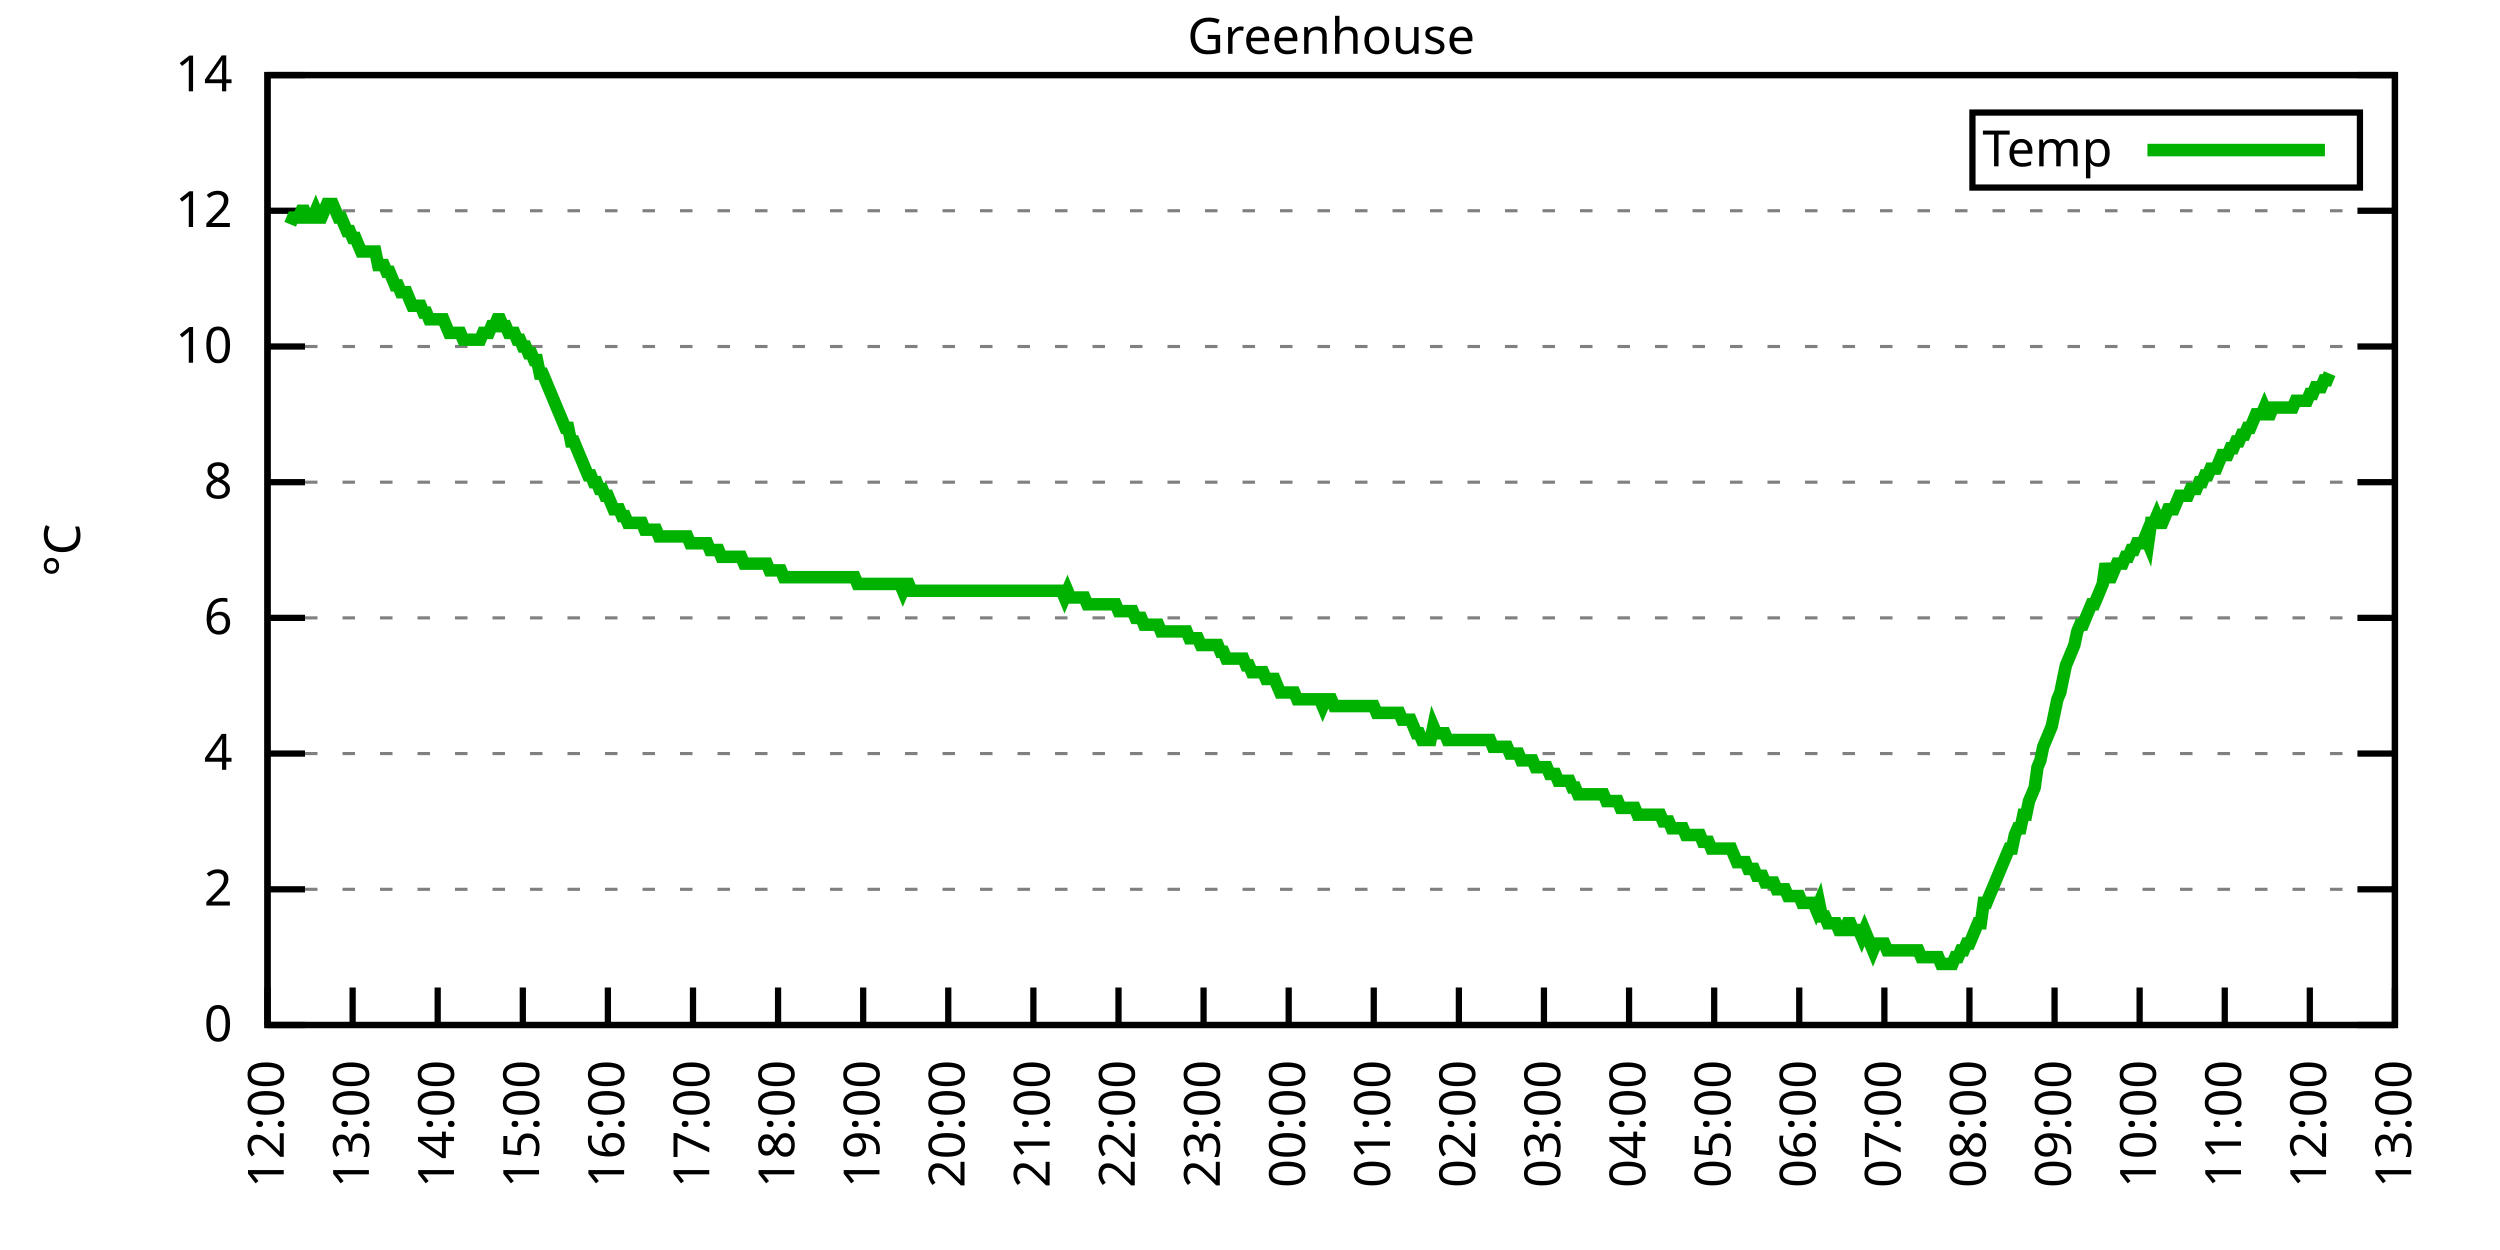
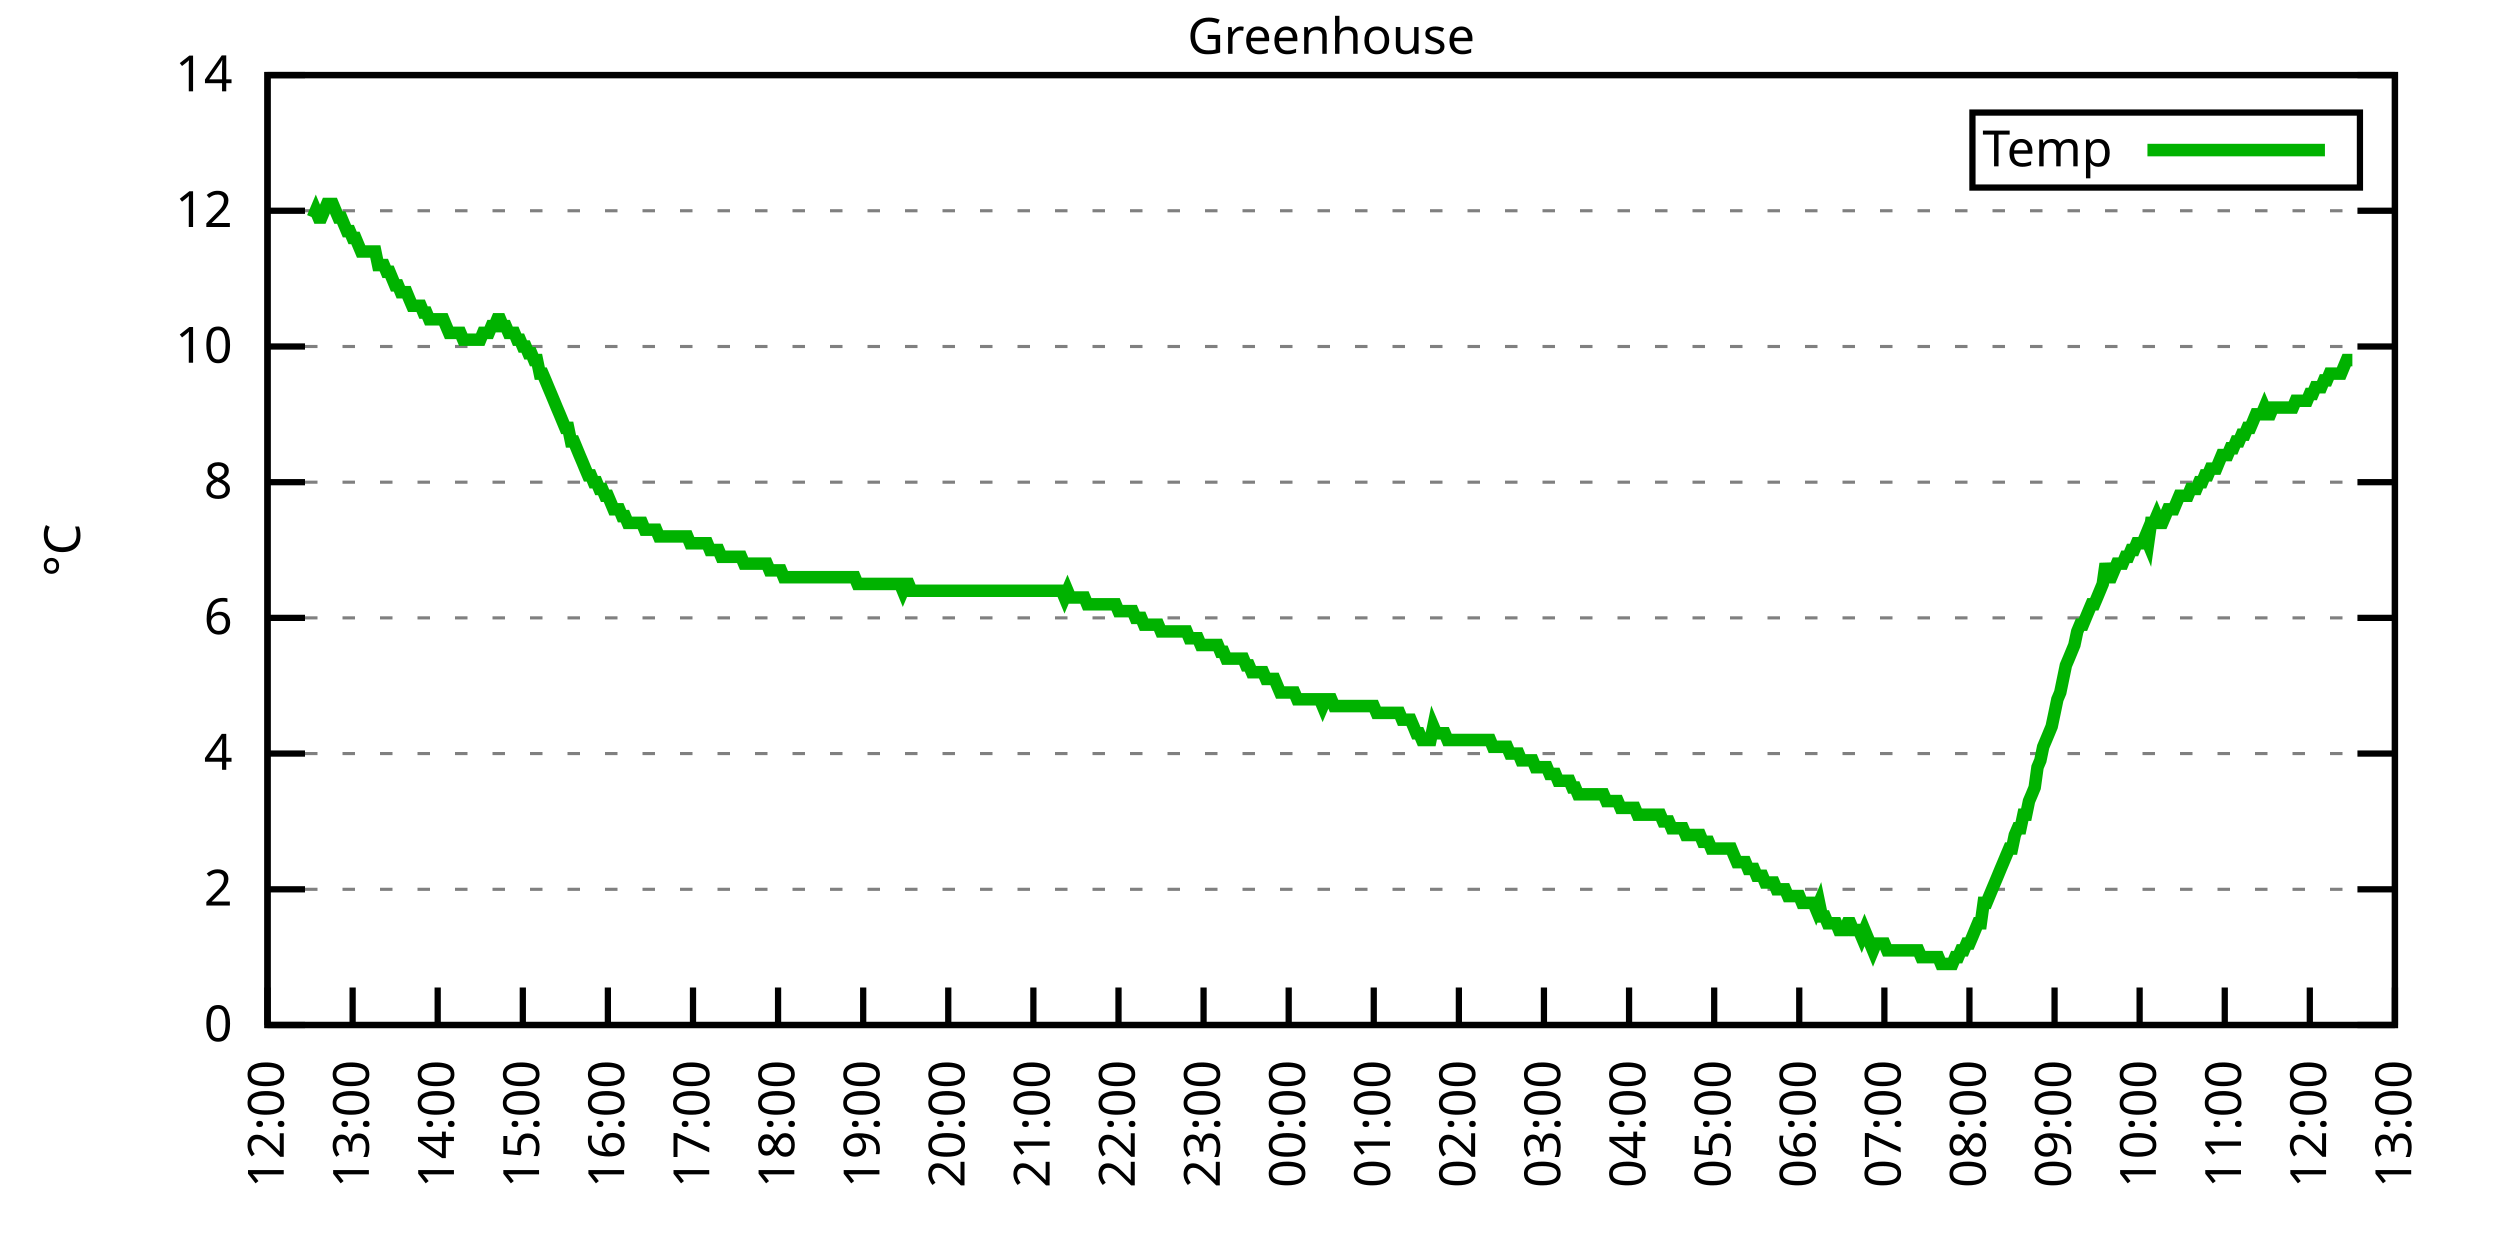
<svg xmlns="http://www.w3.org/2000/svg" xmlns:xlink="http://www.w3.org/1999/xlink" width="400" height="200" viewBox="0 0 400 200">
  <g id="gnuplot_canvas">
    <rect x="0" y="0" width="400" height="200" fill="none" />
    <defs>
      <circle id="gpDot" r="0.5" stroke-width="0.5" stroke="currentColor" />
      <path id="gpPt0" stroke-width="0.333" stroke="currentColor" d="M-1,0 h2 M0,-1 v2" />
      <path id="gpPt1" stroke-width="0.333" stroke="currentColor" d="M-1,-1 L1,1 M1,-1 L-1,1" />
      <path id="gpPt2" stroke-width="0.333" stroke="currentColor" d="M-1,0 L1,0 M0,-1 L0,1 M-1,-1 L1,1 M-1,1 L1,-1" />
      <rect id="gpPt3" stroke-width="0.333" stroke="currentColor" x="-1" y="-1" width="2" height="2" />
      <rect id="gpPt4" stroke-width="0.333" stroke="currentColor" fill="currentColor" x="-1" y="-1" width="2" height="2" />
      <circle id="gpPt5" stroke-width="0.333" stroke="currentColor" cx="0" cy="0" r="1" />
      <use xlink:href="#gpPt5" id="gpPt6" fill="currentColor" stroke="none" />
      <path id="gpPt7" stroke-width="0.333" stroke="currentColor" d="M0,-1.33 L-1.33,0.67 L1.33,0.67 z" />
      <use xlink:href="#gpPt7" id="gpPt8" fill="currentColor" stroke="none" />
      <use xlink:href="#gpPt7" id="gpPt9" stroke="currentColor" transform="rotate(180)" />
      <use xlink:href="#gpPt9" id="gpPt10" fill="currentColor" stroke="none" />
      <use xlink:href="#gpPt3" id="gpPt11" stroke="currentColor" transform="rotate(45)" />
      <use xlink:href="#gpPt11" id="gpPt12" fill="currentColor" stroke="none" />
      <path id="gpPt13" stroke-width="0.333" stroke="currentColor" d="M0,1.330 L1.265,0.411 L0.782,-1.067 L-0.782,-1.076 L-1.265,0.411 z" />
      <use xlink:href="#gpPt13" id="gpPt14" fill="currentColor" stroke="none" />
      <filter id="textbox" filterUnits="objectBoundingBox" x="0" y="0" height="1" width="1">
        <feFlood flood-color="white" flood-opacity="1" result="bgnd" />
        <feComposite in="SourceGraphic" in2="bgnd" operator="atop" />
      </filter>
      <filter id="greybox" filterUnits="objectBoundingBox" x="0" y="0" height="1" width="1">
        <feFlood flood-color="lightgrey" flood-opacity="1" result="grey" />
        <feComposite in="SourceGraphic" in2="grey" operator="atop" />
      </filter>
    </defs>
    <g fill="none" color="white" stroke="currentColor" stroke-width="1.00" stroke-linecap="butt" stroke-linejoin="miter">
</g>
    <g fill="none" color="black" stroke="currentColor" stroke-width="1.00" stroke-linecap="butt" stroke-linejoin="miter">
      <g stroke="none" shape-rendering="crispEdges">
        <polygon fill="rgb(255, 255, 255)" points="42.80,164.00 383.18,164.00 383.18,12.02 42.80,12.02 " />
      </g>
    </g>
    <g fill="none" color="black" stroke="currentColor" stroke-width="1.00" stroke-linecap="butt" stroke-linejoin="miter">
</g>
    <g fill="none" color="black" stroke="black" stroke-width="0.50" stroke-linecap="butt" stroke-linejoin="miter">
</g>
    <g fill="none" color="gray" stroke="currentColor" stroke-width="0.50" stroke-linecap="butt" stroke-linejoin="miter">
      <path stroke="gray" stroke-dasharray="2,4" class="gridline" d="M42.80,164.00 L383.19,164.00  " />
    </g>
    <g fill="none" color="gray" stroke="gray" stroke-width="1.00" stroke-linecap="butt" stroke-linejoin="miter">
</g>
    <g fill="none" color="black" stroke="currentColor" stroke-width="1.00" stroke-linecap="butt" stroke-linejoin="miter">
      <path stroke="black" d="M42.80,164.00 L48.80,164.00 M383.19,164.00 L377.19,164.00  " />
      <g transform="translate(37.20,166.60)" stroke="none" fill="black" font-family="Sans" font-size="8.00" text-anchor="end">
        <text>
          <tspan font-family="Sans"> 0</tspan>
        </text>
      </g>
    </g>
    <g fill="none" color="black" stroke="currentColor" stroke-width="1.00" stroke-linecap="butt" stroke-linejoin="miter">
</g>
    <g fill="none" color="black" stroke="black" stroke-width="0.50" stroke-linecap="butt" stroke-linejoin="miter">
</g>
    <g fill="none" color="gray" stroke="currentColor" stroke-width="0.50" stroke-linecap="butt" stroke-linejoin="miter">
      <path stroke="gray" stroke-dasharray="2,4" class="gridline" d="M42.80,142.29 L383.19,142.29  " />
    </g>
    <g fill="none" color="gray" stroke="gray" stroke-width="1.00" stroke-linecap="butt" stroke-linejoin="miter">
</g>
    <g fill="none" color="black" stroke="currentColor" stroke-width="1.00" stroke-linecap="butt" stroke-linejoin="miter">
      <path stroke="black" d="M42.80,142.29 L48.80,142.29 M383.19,142.29 L377.19,142.29  " />
      <g transform="translate(37.20,144.89)" stroke="none" fill="black" font-family="Sans" font-size="8.00" text-anchor="end">
        <text>
          <tspan font-family="Sans"> 2</tspan>
        </text>
      </g>
    </g>
    <g fill="none" color="black" stroke="currentColor" stroke-width="1.00" stroke-linecap="butt" stroke-linejoin="miter">
</g>
    <g fill="none" color="black" stroke="black" stroke-width="0.50" stroke-linecap="butt" stroke-linejoin="miter">
</g>
    <g fill="none" color="gray" stroke="currentColor" stroke-width="0.50" stroke-linecap="butt" stroke-linejoin="miter">
      <path stroke="gray" stroke-dasharray="2,4" class="gridline" d="M42.80,120.57 L383.19,120.57  " />
    </g>
    <g fill="none" color="gray" stroke="gray" stroke-width="1.00" stroke-linecap="butt" stroke-linejoin="miter">
</g>
    <g fill="none" color="black" stroke="currentColor" stroke-width="1.00" stroke-linecap="butt" stroke-linejoin="miter">
      <path stroke="black" d="M42.80,120.57 L48.80,120.57 M383.19,120.57 L377.19,120.57  " />
      <g transform="translate(37.20,123.17)" stroke="none" fill="black" font-family="Sans" font-size="8.00" text-anchor="end">
        <text>
          <tspan font-family="Sans"> 4</tspan>
        </text>
      </g>
    </g>
    <g fill="none" color="black" stroke="currentColor" stroke-width="1.00" stroke-linecap="butt" stroke-linejoin="miter">
</g>
    <g fill="none" color="black" stroke="black" stroke-width="0.50" stroke-linecap="butt" stroke-linejoin="miter">
</g>
    <g fill="none" color="gray" stroke="currentColor" stroke-width="0.50" stroke-linecap="butt" stroke-linejoin="miter">
      <path stroke="gray" stroke-dasharray="2,4" class="gridline" d="M42.80,98.86 L383.19,98.86  " />
    </g>
    <g fill="none" color="gray" stroke="gray" stroke-width="1.00" stroke-linecap="butt" stroke-linejoin="miter">
</g>
    <g fill="none" color="black" stroke="currentColor" stroke-width="1.00" stroke-linecap="butt" stroke-linejoin="miter">
      <path stroke="black" d="M42.80,98.86 L48.80,98.86 M383.19,98.86 L377.19,98.86  " />
      <g transform="translate(37.20,101.46)" stroke="none" fill="black" font-family="Sans" font-size="8.00" text-anchor="end">
        <text>
          <tspan font-family="Sans"> 6</tspan>
        </text>
      </g>
    </g>
    <g fill="none" color="black" stroke="currentColor" stroke-width="1.00" stroke-linecap="butt" stroke-linejoin="miter">
</g>
    <g fill="none" color="black" stroke="black" stroke-width="0.50" stroke-linecap="butt" stroke-linejoin="miter">
</g>
    <g fill="none" color="gray" stroke="currentColor" stroke-width="0.50" stroke-linecap="butt" stroke-linejoin="miter">
      <path stroke="gray" stroke-dasharray="2,4" class="gridline" d="M42.80,77.15 L383.19,77.15  " />
    </g>
    <g fill="none" color="gray" stroke="gray" stroke-width="1.00" stroke-linecap="butt" stroke-linejoin="miter">
</g>
    <g fill="none" color="black" stroke="currentColor" stroke-width="1.00" stroke-linecap="butt" stroke-linejoin="miter">
      <path stroke="black" d="M42.80,77.15 L48.80,77.15 M383.19,77.15 L377.19,77.15  " />
      <g transform="translate(37.20,79.75)" stroke="none" fill="black" font-family="Sans" font-size="8.00" text-anchor="end">
        <text>
          <tspan font-family="Sans"> 8</tspan>
        </text>
      </g>
    </g>
    <g fill="none" color="black" stroke="currentColor" stroke-width="1.00" stroke-linecap="butt" stroke-linejoin="miter">
</g>
    <g fill="none" color="black" stroke="black" stroke-width="0.50" stroke-linecap="butt" stroke-linejoin="miter">
</g>
    <g fill="none" color="gray" stroke="currentColor" stroke-width="0.50" stroke-linecap="butt" stroke-linejoin="miter">
      <path stroke="gray" stroke-dasharray="2,4" class="gridline" d="M42.80,55.44 L383.19,55.44  " />
    </g>
    <g fill="none" color="gray" stroke="gray" stroke-width="1.00" stroke-linecap="butt" stroke-linejoin="miter">
</g>
    <g fill="none" color="black" stroke="currentColor" stroke-width="1.00" stroke-linecap="butt" stroke-linejoin="miter">
      <path stroke="black" d="M42.80,55.44 L48.80,55.44 M383.19,55.44 L377.19,55.44  " />
      <g transform="translate(37.20,58.04)" stroke="none" fill="black" font-family="Sans" font-size="8.00" text-anchor="end">
        <text>
          <tspan font-family="Sans"> 10</tspan>
        </text>
      </g>
    </g>
    <g fill="none" color="black" stroke="currentColor" stroke-width="1.00" stroke-linecap="butt" stroke-linejoin="miter">
</g>
    <g fill="none" color="black" stroke="black" stroke-width="0.50" stroke-linecap="butt" stroke-linejoin="miter">
</g>
    <g fill="none" color="gray" stroke="currentColor" stroke-width="0.50" stroke-linecap="butt" stroke-linejoin="miter">
      <path stroke="gray" stroke-dasharray="2,4" class="gridline" d="M42.80,33.72 L383.19,33.72  " />
    </g>
    <g fill="none" color="gray" stroke="gray" stroke-width="1.00" stroke-linecap="butt" stroke-linejoin="miter">
</g>
    <g fill="none" color="black" stroke="currentColor" stroke-width="1.00" stroke-linecap="butt" stroke-linejoin="miter">
      <path stroke="black" d="M42.80,33.72 L48.80,33.72 M383.19,33.72 L377.19,33.72  " />
      <g transform="translate(37.20,36.32)" stroke="none" fill="black" font-family="Sans" font-size="8.00" text-anchor="end">
        <text>
          <tspan font-family="Sans"> 12</tspan>
        </text>
      </g>
    </g>
    <g fill="none" color="black" stroke="currentColor" stroke-width="1.00" stroke-linecap="butt" stroke-linejoin="miter">
</g>
    <g fill="none" color="black" stroke="black" stroke-width="0.50" stroke-linecap="butt" stroke-linejoin="miter">
</g>
    <g fill="none" color="gray" stroke="currentColor" stroke-width="0.50" stroke-linecap="butt" stroke-linejoin="miter">
      <path stroke="gray" stroke-dasharray="2,4" class="gridline" d="M42.80,12.01 L383.19,12.01  " />
    </g>
    <g fill="none" color="gray" stroke="gray" stroke-width="1.00" stroke-linecap="butt" stroke-linejoin="miter">
</g>
    <g fill="none" color="black" stroke="currentColor" stroke-width="1.00" stroke-linecap="butt" stroke-linejoin="miter">
      <path stroke="black" d="M42.80,12.01 L48.80,12.01 M383.19,12.01 L377.19,12.01  " />
      <g transform="translate(37.20,14.61)" stroke="none" fill="black" font-family="Sans" font-size="8.00" text-anchor="end">
        <text>
          <tspan font-family="Sans"> 14</tspan>
        </text>
      </g>
    </g>
    <g fill="none" color="black" stroke="currentColor" stroke-width="1.00" stroke-linecap="butt" stroke-linejoin="miter">
      <path stroke="black" d="M42.80,164.00 L42.80,158.00  " />
      <g transform="translate(45.40,169.60) rotate(270.00)" stroke="none" fill="black" font-family="Sans" font-size="8.00" text-anchor="end">
        <text>
          <tspan font-family="Sans">12:00</tspan>
        </text>
      </g>
    </g>
    <g fill="none" color="black" stroke="currentColor" stroke-width="1.00" stroke-linecap="butt" stroke-linejoin="miter">
      <path stroke="black" d="M56.42,164.00 L56.42,158.00  " />
      <g transform="translate(59.02,169.60) rotate(270.00)" stroke="none" fill="black" font-family="Sans" font-size="8.00" text-anchor="end">
        <text>
          <tspan font-family="Sans">13:00</tspan>
        </text>
      </g>
    </g>
    <g fill="none" color="black" stroke="currentColor" stroke-width="1.00" stroke-linecap="butt" stroke-linejoin="miter">
      <path stroke="black" d="M70.03,164.00 L70.03,158.00  " />
      <g transform="translate(72.63,169.60) rotate(270.00)" stroke="none" fill="black" font-family="Sans" font-size="8.00" text-anchor="end">
        <text>
          <tspan font-family="Sans">14:00</tspan>
        </text>
      </g>
    </g>
    <g fill="none" color="black" stroke="currentColor" stroke-width="1.00" stroke-linecap="butt" stroke-linejoin="miter">
      <path stroke="black" d="M83.65,164.00 L83.65,158.00  " />
      <g transform="translate(86.25,169.60) rotate(270.00)" stroke="none" fill="black" font-family="Sans" font-size="8.00" text-anchor="end">
        <text>
          <tspan font-family="Sans">15:00</tspan>
        </text>
      </g>
    </g>
    <g fill="none" color="black" stroke="currentColor" stroke-width="1.00" stroke-linecap="butt" stroke-linejoin="miter">
      <path stroke="black" d="M97.26,164.00 L97.26,158.00  " />
      <g transform="translate(99.86,169.60) rotate(270.00)" stroke="none" fill="black" font-family="Sans" font-size="8.00" text-anchor="end">
        <text>
          <tspan font-family="Sans">16:00</tspan>
        </text>
      </g>
    </g>
    <g fill="none" color="black" stroke="currentColor" stroke-width="1.00" stroke-linecap="butt" stroke-linejoin="miter">
      <path stroke="black" d="M110.88,164.00 L110.88,158.00  " />
      <g transform="translate(113.48,169.60) rotate(270.00)" stroke="none" fill="black" font-family="Sans" font-size="8.00" text-anchor="end">
        <text>
          <tspan font-family="Sans">17:00</tspan>
        </text>
      </g>
    </g>
    <g fill="none" color="black" stroke="currentColor" stroke-width="1.00" stroke-linecap="butt" stroke-linejoin="miter">
      <path stroke="black" d="M124.49,164.00 L124.49,158.00  " />
      <g transform="translate(127.09,169.60) rotate(270.00)" stroke="none" fill="black" font-family="Sans" font-size="8.00" text-anchor="end">
        <text>
          <tspan font-family="Sans">18:00</tspan>
        </text>
      </g>
    </g>
    <g fill="none" color="black" stroke="currentColor" stroke-width="1.00" stroke-linecap="butt" stroke-linejoin="miter">
      <path stroke="black" d="M138.11,164.00 L138.11,158.00  " />
      <g transform="translate(140.71,169.60) rotate(270.00)" stroke="none" fill="black" font-family="Sans" font-size="8.00" text-anchor="end">
        <text>
          <tspan font-family="Sans">19:00</tspan>
        </text>
      </g>
    </g>
    <g fill="none" color="black" stroke="currentColor" stroke-width="1.00" stroke-linecap="butt" stroke-linejoin="miter">
      <path stroke="black" d="M151.72,164.00 L151.72,158.00  " />
      <g transform="translate(154.32,169.60) rotate(270.00)" stroke="none" fill="black" font-family="Sans" font-size="8.00" text-anchor="end">
        <text>
          <tspan font-family="Sans">20:00</tspan>
        </text>
      </g>
    </g>
    <g fill="none" color="black" stroke="currentColor" stroke-width="1.00" stroke-linecap="butt" stroke-linejoin="miter">
      <path stroke="black" d="M165.34,164.00 L165.34,158.00  " />
      <g transform="translate(167.94,169.60) rotate(270.00)" stroke="none" fill="black" font-family="Sans" font-size="8.00" text-anchor="end">
        <text>
          <tspan font-family="Sans">21:00</tspan>
        </text>
      </g>
    </g>
    <g fill="none" color="black" stroke="currentColor" stroke-width="1.00" stroke-linecap="butt" stroke-linejoin="miter">
      <path stroke="black" d="M178.96,164.00 L178.96,158.00  " />
      <g transform="translate(181.56,169.60) rotate(270.00)" stroke="none" fill="black" font-family="Sans" font-size="8.00" text-anchor="end">
        <text>
          <tspan font-family="Sans">22:00</tspan>
        </text>
      </g>
    </g>
    <g fill="none" color="black" stroke="currentColor" stroke-width="1.00" stroke-linecap="butt" stroke-linejoin="miter">
      <path stroke="black" d="M192.57,164.00 L192.57,158.00  " />
      <g transform="translate(195.17,169.60) rotate(270.00)" stroke="none" fill="black" font-family="Sans" font-size="8.00" text-anchor="end">
        <text>
          <tspan font-family="Sans">23:00</tspan>
        </text>
      </g>
    </g>
    <g fill="none" color="black" stroke="currentColor" stroke-width="1.00" stroke-linecap="butt" stroke-linejoin="miter">
      <path stroke="black" d="M206.19,164.00 L206.19,158.00  " />
      <g transform="translate(208.79,169.60) rotate(270.00)" stroke="none" fill="black" font-family="Sans" font-size="8.00" text-anchor="end">
        <text>
          <tspan font-family="Sans">00:00</tspan>
        </text>
      </g>
    </g>
    <g fill="none" color="black" stroke="currentColor" stroke-width="1.00" stroke-linecap="butt" stroke-linejoin="miter">
      <path stroke="black" d="M219.80,164.00 L219.80,158.00  " />
      <g transform="translate(222.40,169.60) rotate(270.00)" stroke="none" fill="black" font-family="Sans" font-size="8.00" text-anchor="end">
        <text>
          <tspan font-family="Sans">01:00</tspan>
        </text>
      </g>
    </g>
    <g fill="none" color="black" stroke="currentColor" stroke-width="1.00" stroke-linecap="butt" stroke-linejoin="miter">
      <path stroke="black" d="M233.42,164.00 L233.42,158.00  " />
      <g transform="translate(236.02,169.60) rotate(270.00)" stroke="none" fill="black" font-family="Sans" font-size="8.00" text-anchor="end">
        <text>
          <tspan font-family="Sans">02:00</tspan>
        </text>
      </g>
    </g>
    <g fill="none" color="black" stroke="currentColor" stroke-width="1.00" stroke-linecap="butt" stroke-linejoin="miter">
      <path stroke="black" d="M247.03,164.00 L247.03,158.00  " />
      <g transform="translate(249.63,169.60) rotate(270.00)" stroke="none" fill="black" font-family="Sans" font-size="8.00" text-anchor="end">
        <text>
          <tspan font-family="Sans">03:00</tspan>
        </text>
      </g>
    </g>
    <g fill="none" color="black" stroke="currentColor" stroke-width="1.00" stroke-linecap="butt" stroke-linejoin="miter">
      <path stroke="black" d="M260.65,164.00 L260.65,158.00  " />
      <g transform="translate(263.25,169.60) rotate(270.00)" stroke="none" fill="black" font-family="Sans" font-size="8.00" text-anchor="end">
        <text>
          <tspan font-family="Sans">04:00</tspan>
        </text>
      </g>
    </g>
    <g fill="none" color="black" stroke="currentColor" stroke-width="1.00" stroke-linecap="butt" stroke-linejoin="miter">
      <path stroke="black" d="M274.27,164.00 L274.27,158.00  " />
      <g transform="translate(276.87,169.60) rotate(270.00)" stroke="none" fill="black" font-family="Sans" font-size="8.00" text-anchor="end">
        <text>
          <tspan font-family="Sans">05:00</tspan>
        </text>
      </g>
    </g>
    <g fill="none" color="black" stroke="currentColor" stroke-width="1.00" stroke-linecap="butt" stroke-linejoin="miter">
      <path stroke="black" d="M287.88,164.00 L287.88,158.00  " />
      <g transform="translate(290.48,169.60) rotate(270.00)" stroke="none" fill="black" font-family="Sans" font-size="8.00" text-anchor="end">
        <text>
          <tspan font-family="Sans">06:00</tspan>
        </text>
      </g>
    </g>
    <g fill="none" color="black" stroke="currentColor" stroke-width="1.00" stroke-linecap="butt" stroke-linejoin="miter">
      <path stroke="black" d="M301.50,164.00 L301.50,158.00  " />
      <g transform="translate(304.10,169.60) rotate(270.00)" stroke="none" fill="black" font-family="Sans" font-size="8.00" text-anchor="end">
        <text>
          <tspan font-family="Sans">07:00</tspan>
        </text>
      </g>
    </g>
    <g fill="none" color="black" stroke="currentColor" stroke-width="1.00" stroke-linecap="butt" stroke-linejoin="miter">
      <path stroke="black" d="M315.11,164.00 L315.11,158.00  " />
      <g transform="translate(317.71,169.60) rotate(270.00)" stroke="none" fill="black" font-family="Sans" font-size="8.00" text-anchor="end">
        <text>
          <tspan font-family="Sans">08:00</tspan>
        </text>
      </g>
    </g>
    <g fill="none" color="black" stroke="currentColor" stroke-width="1.00" stroke-linecap="butt" stroke-linejoin="miter">
      <path stroke="black" d="M328.73,164.00 L328.73,158.00  " />
      <g transform="translate(331.33,169.60) rotate(270.00)" stroke="none" fill="black" font-family="Sans" font-size="8.00" text-anchor="end">
        <text>
          <tspan font-family="Sans">09:00</tspan>
        </text>
      </g>
    </g>
    <g fill="none" color="black" stroke="currentColor" stroke-width="1.00" stroke-linecap="butt" stroke-linejoin="miter">
      <path stroke="black" d="M342.34,164.00 L342.34,158.00  " />
      <g transform="translate(344.94,169.60) rotate(270.00)" stroke="none" fill="black" font-family="Sans" font-size="8.00" text-anchor="end">
        <text>
          <tspan font-family="Sans">10:00</tspan>
        </text>
      </g>
    </g>
    <g fill="none" color="black" stroke="currentColor" stroke-width="1.00" stroke-linecap="butt" stroke-linejoin="miter">
      <path stroke="black" d="M355.96,164.00 L355.96,158.00  " />
      <g transform="translate(358.56,169.60) rotate(270.00)" stroke="none" fill="black" font-family="Sans" font-size="8.00" text-anchor="end">
        <text>
          <tspan font-family="Sans">11:00</tspan>
        </text>
      </g>
    </g>
    <g fill="none" color="black" stroke="currentColor" stroke-width="1.00" stroke-linecap="butt" stroke-linejoin="miter">
      <path stroke="black" d="M369.57,164.00 L369.57,158.00  " />
      <g transform="translate(372.17,169.60) rotate(270.00)" stroke="none" fill="black" font-family="Sans" font-size="8.00" text-anchor="end">
        <text>
          <tspan font-family="Sans">12:00</tspan>
        </text>
      </g>
    </g>
    <g fill="none" color="black" stroke="currentColor" stroke-width="1.00" stroke-linecap="butt" stroke-linejoin="miter">
      <path stroke="black" d="M383.19,164.00 L383.19,158.00  " />
      <g transform="translate(385.79,169.60) rotate(270.00)" stroke="none" fill="black" font-family="Sans" font-size="8.00" text-anchor="end">
        <text>
          <tspan font-family="Sans">13:00</tspan>
        </text>
      </g>
    </g>
    <g fill="none" color="black" stroke="currentColor" stroke-width="1.00" stroke-linecap="butt" stroke-linejoin="miter">
</g>
    <g fill="none" color="black" stroke="currentColor" stroke-width="1.00" stroke-linecap="butt" stroke-linejoin="miter">
      <path stroke="black" d="M42.80,12.01 L42.80,164.00 L383.19,164.00 L383.19,12.01 L42.80,12.01 Z  " />
    </g>
    <g fill="none" color="black" stroke="currentColor" stroke-width="1.00" stroke-linecap="butt" stroke-linejoin="miter">
</g>
    <g fill="none" color="black" stroke="currentColor" stroke-width="1.00" stroke-linecap="butt" stroke-linejoin="miter">
      <path stroke="black" d="M315.59,30.01 L315.59,18.01 L377.59,18.01 L377.59,30.01 L315.59,30.01 Z  " />
    </g>
    <g id="Greenhouse_plot_1">
      <g fill="none" color="white" stroke="black" stroke-width="2.00" stroke-linecap="butt" stroke-linejoin="miter">
</g>
      <g fill="none" color="black" stroke="currentColor" stroke-width="2.00" stroke-linecap="butt" stroke-linejoin="miter">
        <g transform="translate(337.99,26.61)" stroke="none" fill="black" font-family="Sans" font-size="8.00" text-anchor="end">
          <text>
            <tspan font-family="Sans">Temp</tspan>
          </text>
        </g>
      </g>
      <g fill="none" color="black" stroke="currentColor" stroke-width="2.00" stroke-linecap="butt" stroke-linejoin="miter">
-         <path stroke="rgb(  0, 178,   0)" d="M343.59,24.01 L371.99,24.01 M46.43,35.89 L46.88,34.81 L47.34,34.81 L47.79,34.81 L48.25,33.72 L48.70,33.72   L49.15,34.81 L49.61,34.81 L50.06,34.81 L50.52,33.72 L50.97,34.81 L51.42,34.81 L51.88,33.72 L52.33,32.64   L52.78,32.64 L53.24,32.64 L53.69,33.72 L54.15,34.81 L54.60,34.81 L55.05,35.89 L55.51,36.98 L55.96,36.98   L56.42,38.07 L56.87,38.07 L57.32,39.15 L57.78,40.24 L58.23,40.24 L58.68,40.24 L59.14,40.24 L59.59,40.24   L60.05,40.24 L60.50,42.41 L60.95,42.41 L61.41,42.41 L61.86,43.49 L62.32,43.49 L62.77,44.58 L63.22,45.66   L63.68,45.66 L64.13,46.75 L64.58,46.75 L65.04,46.75 L65.49,47.84 L65.95,48.92 L66.40,48.92 L66.85,48.92   L67.31,48.92 L67.76,50.01 L68.22,50.01 L68.67,51.09 L69.12,51.09 L69.58,51.09 L70.03,51.09 L70.49,51.09   L70.94,51.09 L71.39,52.18 L71.85,53.26 L72.30,53.26 L72.75,53.26 L73.21,53.26 L73.66,53.26 L74.12,54.35   L74.57,54.35 L75.02,54.35 L75.48,54.35 L75.93,54.35 L76.39,54.35 L76.84,54.35 L77.29,53.26 L77.75,53.26   L78.20,53.26 L78.65,52.18 L79.11,52.18 L79.56,51.09 L80.02,51.09 L80.47,52.18 L80.92,52.18 L81.38,53.26   L81.83,53.26 L82.29,53.26 L82.74,54.35 L83.19,54.35 L83.65,55.44 L84.10,55.44 L84.55,56.52 L85.01,56.52   L85.46,57.61 L85.92,57.61 L86.37,59.78 L86.82,59.78 L87.28,60.86 L87.73,61.95 L88.19,63.04 L88.64,64.12   L89.09,65.21 L89.55,66.29 L90.00,67.38 L90.45,68.46 L90.91,68.46 L91.36,70.63 L91.82,70.63 L92.27,71.72   L92.72,72.81 L93.18,73.89 L93.63,74.98 L94.09,76.06 L94.54,76.06 L94.99,77.15 L95.45,77.15 L95.90,78.23   L96.35,78.23 L96.81,79.32 L97.26,79.32 L97.72,80.41 L98.17,81.49 L98.62,81.49 L99.08,81.49 L99.53,82.58   L99.99,82.58 L100.44,83.66 L100.89,83.66 L101.35,83.66 L101.80,83.66 L102.25,83.66 L102.71,83.66 L103.16,84.75   L103.62,84.75 L104.07,84.75 L104.52,84.75 L104.98,84.75 L105.43,85.83 L105.89,85.83 L106.34,85.83 L106.79,85.83   L107.25,85.83 L107.70,85.83 L108.15,85.83 L108.61,85.83 L109.06,85.83 L109.52,85.83 L109.97,85.83 L110.42,86.92   L110.88,86.92 L111.33,86.92 L111.79,86.92 L112.24,86.92 L112.69,86.92 L113.15,86.92 L113.60,88.00 L114.05,88.00   L114.51,88.00 L114.96,88.00 L115.42,89.09 L115.87,89.09 L116.32,89.09 L116.78,89.09 L117.23,89.09 L117.69,89.09   L118.14,89.09 L118.59,89.09 L119.05,90.18 L119.50,90.18 L119.96,90.18 L120.41,90.18 L120.86,90.18 L121.32,90.18   L121.77,90.18 L122.22,90.18 L122.68,90.18 L123.13,91.26 L123.59,91.26 L124.04,91.26 L124.49,91.26 L124.95,91.26   L125.40,92.35 L125.86,92.35 L126.31,92.35 L126.76,92.35 L127.22,92.35 L127.67,92.35 L128.12,92.35 L128.58,92.35   L129.03,92.35 L129.49,92.35 L129.94,92.35 L130.39,92.35 L130.85,92.35 L131.30,92.35 L131.76,92.35 L132.21,92.35   L132.66,92.35 L133.12,92.35 L133.57,92.35 L134.02,92.35 L134.48,92.35 L134.93,92.35 L135.39,92.35 L135.84,92.35   L136.29,92.35 L136.75,92.35 L137.20,93.43 L137.66,93.43 L138.11,93.43 L138.56,93.43 L139.02,93.43 L139.47,93.43   L139.92,93.43 L140.38,93.43 L140.83,93.43 L141.29,93.43 L141.74,93.43 L142.19,93.43 L142.65,93.43 L143.10,93.43   L143.56,93.43 L144.01,93.43 L144.46,94.52 L144.92,93.43 L145.37,93.43 L145.82,94.52 L146.28,94.52 L146.73,94.52   L147.19,94.52 L147.64,94.52 L148.09,94.52 L148.55,94.52 L149.00,94.52 L149.46,94.52 L149.91,94.52 L150.36,94.52   L150.82,94.52 L151.27,94.52 L151.72,94.52 L152.18,94.52 L152.63,94.52 L153.09,94.52 L153.54,94.52 L153.99,94.52   L154.45,94.52 L154.90,94.52 L155.36,94.52 L155.81,94.52 L156.26,94.52 L156.72,94.52 L157.17,94.52 L157.62,94.52   L158.08,94.52 L158.53,94.52 L158.99,94.52 L159.44,94.52 L159.89,94.52 L160.35,94.52 L160.80,94.52 L161.26,94.52   L161.71,94.52 L162.16,94.52 L162.62,94.52 L163.07,94.52 L163.52,94.52 L163.98,94.52 L164.43,94.52 L164.89,94.52   L165.34,94.52 L165.79,94.52 L166.25,94.52 L166.70,94.52 L167.16,94.52 L167.61,94.52 L168.06,94.52 L168.52,94.52   L168.97,94.52 L169.43,94.52 L169.88,94.52 L170.33,95.60 L170.79,94.52 L171.24,95.60 L171.69,95.60 L172.15,95.60   L172.60,95.60 L173.06,95.60 L173.51,95.60 L173.96,96.69 L174.42,96.69 L174.87,96.69 L175.33,96.69 L175.78,96.69   L176.23,96.69 L176.69,96.69 L177.14,96.69 L177.59,96.69 L178.05,96.69 L178.50,96.69 L178.96,97.78 L179.41,97.78   L179.86,97.78 L180.32,97.78 L180.77,97.78 L181.23,97.78 L181.68,98.86 L182.13,98.86 L182.59,98.86 L183.04,99.95   L183.49,99.95 L183.95,99.95 L184.40,99.95 L184.86,99.95 L185.31,99.95 L185.76,101.03 L186.22,101.03 L186.67,101.03   L187.13,101.03 L187.58,101.03 L188.03,101.03 L188.49,101.03 L188.94,101.03 L189.39,101.03 L189.85,101.03 L190.30,102.12   L190.76,102.12 L191.21,102.12 L191.66,102.12 L192.12,103.20 L192.57,103.20 L193.03,103.20 L193.48,103.20 L193.93,103.20   L194.39,103.20 L194.84,103.20 L195.29,104.29 L195.75,104.29 L196.20,105.38 L196.66,105.38 L197.11,105.38 L197.56,105.38   L198.02,105.38 L198.47,105.38 L198.93,105.38 L199.38,106.46 L199.83,106.46 L200.29,107.55 L200.74,107.55 L201.19,107.55   L201.65,107.55 L202.10,107.55 L202.56,108.63 L203.01,108.63 L203.46,108.63 L203.92,108.63 L204.37,109.72 L204.83,110.80   L205.28,110.80 L205.73,110.80 L206.19,110.80 L206.64,110.80 L207.09,110.80 L207.55,111.89 L208.00,111.89 L208.46,111.89   L208.91,111.89 L209.36,111.89 L209.82,111.89 L210.27,111.89 L210.73,111.89 L211.18,111.89 L211.63,112.97 L212.09,111.89   L212.54,111.89 L213.00,111.89 L213.45,112.97 L213.90,112.97 L214.36,112.97 L214.81,112.97 L215.26,112.97 L215.72,112.97   L216.17,112.97 L216.63,112.97 L217.08,112.97 L217.53,112.97 L217.99,112.97 L218.44,112.97 L218.90,112.97 L219.35,112.97   L219.80,112.97 L220.26,114.06 L220.71,114.06 L221.16,114.06 L221.62,114.06 L222.07,114.06 L222.53,114.06 L222.98,114.06   L223.43,114.06 L223.89,114.06 L224.34,115.15 L224.80,115.15 L225.25,115.15 L225.70,115.15 L226.16,116.23 L226.61,117.32   L227.06,117.32 L227.52,118.40 L227.97,118.40 L228.43,118.40 L228.88,118.40 L229.33,116.23 L229.79,117.32 L230.24,117.32   L230.70,117.32 L231.15,117.32 L231.60,118.40 L232.06,118.40 L232.51,118.40 L232.96,118.40 L233.42,118.40 L233.87,118.40   L234.33,118.40 L234.78,118.40 L235.23,118.40 L235.69,118.40 L236.14,118.40 L236.60,118.40 L237.05,118.40 L237.50,118.40   L237.96,118.40 L238.41,118.40 L238.86,119.49 L239.32,119.49 L239.77,119.49 L240.23,119.49 L240.68,119.49 L241.13,119.49   L241.59,120.57 L242.04,120.57 L242.50,120.57 L242.95,120.57 L243.40,121.66 L243.86,121.66 L244.31,121.66 L244.76,121.66   L245.22,121.66 L245.67,122.75 L246.13,122.75 L246.58,122.75 L247.03,122.75 L247.49,122.75 L247.94,123.83 L248.40,123.83   L248.85,123.83 L249.30,124.92 L249.76,124.92 L250.21,124.92 L250.66,124.92 L251.12,124.92 L251.57,126.00 L252.03,126.00   L252.48,127.09 L252.93,127.09 L253.39,127.09 L253.84,127.09 L254.30,127.09 L254.75,127.09 L255.20,127.09 L255.66,127.09   L256.11,127.09 L256.56,127.09 L257.02,128.17 L257.47,128.17 L257.93,128.17 L258.38,128.17 L258.83,128.17 L259.29,129.26   L259.74,129.26 L260.20,129.26 L260.65,129.26 L261.10,129.26 L261.56,129.26 L262.01,130.35 L262.47,130.35 L262.92,130.35   L263.37,130.35 L263.83,130.35 L264.28,130.35 L264.73,130.35 L265.19,130.35 L265.64,130.35 L266.10,131.43 L266.55,131.43   L267.00,131.43 L267.46,132.52 L267.91,132.52 L268.37,132.52 L268.82,132.52 L269.27,132.52 L269.73,133.60 L270.18,133.60   L270.63,133.60 L271.09,133.60 L271.54,133.60 L272.00,133.60 L272.45,134.69 L272.90,134.69 L273.36,134.69 L273.81,135.77   L274.27,135.77 L274.72,135.77 L275.17,135.77 L275.63,135.77 L276.08,135.77 L276.53,135.77 L276.99,135.77 L277.44,136.86   L277.90,137.94 L278.35,137.94 L278.80,137.94 L279.26,137.94 L279.71,139.03 L280.17,139.03 L280.62,139.03 L281.07,140.12   L281.53,140.12 L281.98,140.12 L282.43,141.20 L282.89,141.20 L283.34,141.20 L283.80,141.20 L284.25,142.29 L284.70,142.29   L285.16,142.29 L285.61,142.29 L286.07,143.37 L286.52,143.37 L286.97,143.37 L287.43,143.37 L287.88,143.37 L288.33,144.46   L288.79,144.46 L289.24,144.46 L289.70,144.46 L290.15,144.46 L290.60,145.54 L291.06,144.46 L291.51,146.63 L291.97,146.63   L292.42,147.72 L292.87,147.72 L293.33,147.72 L293.78,147.72 L294.23,148.80 L294.69,148.80 L295.14,148.80 L295.60,147.72   L296.05,147.72 L296.50,148.80 L296.96,148.80 L297.41,148.80 L297.87,149.89 L298.32,148.80 L298.77,149.89 L299.23,150.97   L299.68,152.06 L300.13,150.97 L300.59,150.97 L301.04,150.97 L301.50,150.97 L301.95,152.06 L302.40,152.06 L302.86,152.06   L303.31,152.06 L303.77,152.06 L304.22,152.06 L304.67,152.06 L305.13,152.06 L305.58,152.06 L306.03,152.06 L306.49,152.06   L306.94,152.06 L307.40,153.14 L307.85,153.14 L308.30,153.14 L308.76,153.14 L309.21,153.14 L309.67,153.14 L310.12,153.14   L310.57,154.23 L311.03,154.23 L311.48,154.23 L311.94,154.23 L312.39,154.23 L312.84,153.14 L313.30,153.14 L313.75,152.06   L314.20,152.06 L314.66,150.97 L315.11,150.97 L315.57,149.89 L316.02,148.80 L316.47,147.72 L316.93,147.72 L317.38,144.46   L317.84,144.46 L318.29,143.37 L318.74,142.29 L319.20,141.20 L319.65,140.12 L320.10,139.03 L320.56,137.94 L321.01,136.86   L321.47,135.77 L321.92,135.77 L322.37,133.60 L322.83,132.52 L323.28,132.52 L323.74,130.35 L324.19,130.35 L324.64,128.17   L325.10,127.09 L325.55,126.00 L326.00,122.75 L326.46,121.66 L326.91,119.49 L327.37,118.40 L327.82,117.32 L328.27,116.23   L328.73,114.06 L329.18,111.89 L329.64,110.80 L330.09,108.63 L330.54,106.46 L331.00,105.38 L331.45,104.29 L331.90,103.20   L332.36,101.03 L332.81,99.95 L333.27,99.95 L333.72,98.86 L334.17,97.78 L334.63,96.69 L335.08,96.69 L335.54,95.60   L335.99,94.52 L336.44,93.43 L336.90,90.18 L337.35,92.35 L337.80,92.35 L338.26,91.26 L338.71,90.18 L339.17,90.18   L339.62,90.18 L340.07,89.09 L340.53,89.09 L340.98,88.00 L341.44,88.00 L341.89,86.92 L342.34,86.92 L342.80,86.92   L343.25,85.83 L343.70,86.92 L344.16,83.66 L344.61,83.66 L345.07,82.58 L345.52,83.66 L345.97,83.66 L346.43,82.58   L346.88,81.49 L347.34,81.49 L347.79,81.49 L348.24,80.41 L348.70,79.32 L349.15,79.32 L349.60,79.32 L350.06,79.32   L350.51,78.23 L350.97,78.23 L351.42,78.23 L351.87,77.15 L352.33,77.15 L352.78,76.06 L353.24,76.06 L353.69,74.98   L354.14,74.98 L354.60,74.98 L355.05,73.89 L355.50,72.81 L355.96,72.81 L356.41,72.81 L356.87,71.72 L357.32,71.72   L357.77,70.63 L358.23,70.63 L358.68,69.55 L359.14,69.55 L359.59,68.46 L360.04,68.46 L360.50,67.38 L360.95,66.29   L361.41,66.29 L361.86,66.29 L362.31,65.21 L362.77,66.29 L363.22,66.29 L363.67,65.21 L364.13,65.21 L364.58,65.21   L365.04,65.21 L365.49,65.21 L365.94,65.21 L366.40,65.21 L366.85,65.21 L367.31,64.12 L367.76,64.12 L368.21,64.12   L368.67,64.12 L369.12,64.12 L369.57,63.04 L370.03,63.04 L370.48,61.95 L370.94,61.95 L371.39,61.95 L371.84,60.86   L372.30,60.86 L372.75,59.78  " />
+         <path stroke="rgb(  0, 178,   0)" d="M343.59,24.01 L371.99,24.01 M50.06,34.81 L50.52,33.72 L50.97,34.81 L51.42,34.81 L51.88,33.72 L52.33,32.64   L52.78,32.64 L53.24,32.64 L53.69,33.72 L54.15,34.81 L54.60,34.81 L55.05,35.89 L55.51,36.98 L55.96,36.98   L56.42,38.07 L56.87,38.07 L57.32,39.15 L57.78,40.24 L58.23,40.24 L58.68,40.24 L59.14,40.24 L59.59,40.24   L60.05,40.24 L60.50,42.41 L60.95,42.41 L61.41,42.41 L61.86,43.49 L62.32,43.49 L62.77,44.58 L63.22,45.66   L63.68,45.66 L64.13,46.75 L64.58,46.75 L65.04,46.75 L65.49,47.84 L65.95,48.92 L66.40,48.92 L66.85,48.92   L67.31,48.92 L67.76,50.01 L68.22,50.01 L68.67,51.09 L69.12,51.09 L69.58,51.09 L70.03,51.09 L70.49,51.09   L70.94,51.09 L71.39,52.18 L71.85,53.26 L72.30,53.26 L72.75,53.26 L73.21,53.26 L73.66,53.26 L74.12,54.35   L74.57,54.35 L75.02,54.35 L75.48,54.35 L75.93,54.35 L76.39,54.35 L76.84,54.35 L77.29,53.26 L77.75,53.26   L78.20,53.26 L78.65,52.18 L79.11,52.18 L79.56,51.09 L80.02,51.09 L80.47,52.18 L80.92,52.18 L81.38,53.26   L81.83,53.26 L82.29,53.26 L82.74,54.35 L83.19,54.35 L83.65,55.44 L84.10,55.44 L84.55,56.52 L85.01,56.52   L85.46,57.61 L85.92,57.61 L86.37,59.78 L86.82,59.78 L87.28,60.86 L87.73,61.95 L88.19,63.04 L88.64,64.12   L89.09,65.21 L89.55,66.29 L90.00,67.38 L90.45,68.46 L90.91,68.46 L91.36,70.63 L91.82,70.63 L92.27,71.72   L92.72,72.81 L93.18,73.89 L93.63,74.98 L94.09,76.06 L94.54,76.06 L94.99,77.15 L95.45,77.15 L95.90,78.23   L96.35,78.23 L96.81,79.32 L97.26,79.32 L97.72,80.41 L98.17,81.49 L98.62,81.49 L99.08,81.49 L99.53,82.58   L99.99,82.58 L100.44,83.66 L100.89,83.66 L101.35,83.66 L101.80,83.66 L102.25,83.66 L102.71,83.66 L103.16,84.75   L103.62,84.75 L104.07,84.75 L104.52,84.75 L104.98,84.75 L105.43,85.83 L105.89,85.83 L106.34,85.83 L106.79,85.83   L107.25,85.83 L107.70,85.83 L108.15,85.83 L108.61,85.83 L109.06,85.83 L109.52,85.83 L109.97,85.83 L110.42,86.92   L110.88,86.92 L111.33,86.92 L111.79,86.92 L112.24,86.92 L112.69,86.92 L113.15,86.92 L113.60,88.00 L114.05,88.00   L114.51,88.00 L114.96,88.00 L115.42,89.09 L115.87,89.09 L116.32,89.09 L116.78,89.09 L117.23,89.09 L117.69,89.09   L118.14,89.09 L118.59,89.09 L119.05,90.18 L119.50,90.18 L119.96,90.18 L120.41,90.18 L120.86,90.18 L121.32,90.18   L121.77,90.18 L122.22,90.18 L122.68,90.18 L123.13,91.26 L123.59,91.26 L124.04,91.26 L124.49,91.26 L124.95,91.26   L125.40,92.35 L125.86,92.35 L126.31,92.35 L126.76,92.35 L127.22,92.35 L127.67,92.35 L128.12,92.35 L128.58,92.35   L129.03,92.35 L129.49,92.35 L129.94,92.35 L130.39,92.35 L130.85,92.35 L131.30,92.35 L131.76,92.35 L132.21,92.35   L132.66,92.35 L133.12,92.35 L133.57,92.35 L134.02,92.35 L134.48,92.35 L134.93,92.35 L135.39,92.35 L135.84,92.35   L136.29,92.35 L136.75,92.35 L137.20,93.43 L137.66,93.43 L138.11,93.43 L138.56,93.43 L139.02,93.43 L139.47,93.43   L139.92,93.43 L140.38,93.43 L140.83,93.43 L141.29,93.43 L141.74,93.43 L142.19,93.43 L142.65,93.43 L143.10,93.43   L143.56,93.43 L144.01,93.43 L144.46,94.52 L144.92,93.43 L145.37,93.43 L145.82,94.52 L146.28,94.52 L146.73,94.52   L147.19,94.52 L147.64,94.52 L148.09,94.52 L148.55,94.52 L149.00,94.52 L149.46,94.52 L149.91,94.52 L150.36,94.52   L150.82,94.52 L151.27,94.52 L151.72,94.52 L152.18,94.52 L152.63,94.52 L153.09,94.52 L153.54,94.52 L153.99,94.52   L154.45,94.52 L154.90,94.52 L155.36,94.52 L155.81,94.52 L156.26,94.52 L156.72,94.52 L157.17,94.52 L157.62,94.52   L158.08,94.52 L158.53,94.52 L158.99,94.52 L159.44,94.52 L159.89,94.52 L160.35,94.52 L160.80,94.52 L161.26,94.52   L161.71,94.52 L162.16,94.52 L162.62,94.52 L163.07,94.52 L163.52,94.52 L163.98,94.52 L164.43,94.52 L164.89,94.52   L165.34,94.52 L165.79,94.52 L166.25,94.52 L166.70,94.52 L167.16,94.52 L167.61,94.52 L168.06,94.52 L168.52,94.52   L168.97,94.52 L169.43,94.52 L169.88,94.52 L170.33,95.60 L170.79,94.52 L171.24,95.60 L171.69,95.60 L172.15,95.60   L172.60,95.60 L173.06,95.60 L173.51,95.60 L173.96,96.69 L174.42,96.69 L174.87,96.69 L175.33,96.69 L175.78,96.69   L176.23,96.69 L176.69,96.69 L177.14,96.69 L177.59,96.69 L178.05,96.69 L178.50,96.69 L178.96,97.78 L179.41,97.78   L179.86,97.78 L180.32,97.78 L180.77,97.78 L181.23,97.78 L181.68,98.86 L182.13,98.86 L182.59,98.86 L183.04,99.95   L183.49,99.95 L183.95,99.95 L184.40,99.95 L184.86,99.95 L185.31,99.95 L185.76,101.03 L186.22,101.03 L186.67,101.03   L187.13,101.03 L187.58,101.03 L188.03,101.03 L188.49,101.03 L188.94,101.03 L189.39,101.03 L189.85,101.03 L190.30,102.12   L190.76,102.12 L191.21,102.12 L191.66,102.12 L192.12,103.20 L192.57,103.20 L193.03,103.20 L193.48,103.20 L193.93,103.20   L194.39,103.20 L194.84,103.20 L195.29,104.29 L195.75,104.29 L196.20,105.38 L196.66,105.38 L197.11,105.38 L197.56,105.38   L198.02,105.38 L198.47,105.38 L198.93,105.38 L199.38,106.46 L199.83,106.46 L200.29,107.55 L200.74,107.55 L201.19,107.55   L201.65,107.55 L202.10,107.55 L202.56,108.63 L203.01,108.63 L203.46,108.63 L203.92,108.63 L204.37,109.72 L204.83,110.80   L205.28,110.80 L205.73,110.80 L206.19,110.80 L206.64,110.80 L207.09,110.80 L207.55,111.89 L208.00,111.89 L208.46,111.89   L208.91,111.89 L209.36,111.89 L209.82,111.89 L210.27,111.89 L210.73,111.89 L211.18,111.89 L211.63,112.97 L212.09,111.89   L212.54,111.89 L213.00,111.89 L213.45,112.97 L213.90,112.97 L214.36,112.97 L214.81,112.97 L215.26,112.97 L215.72,112.97   L216.17,112.97 L216.63,112.97 L217.08,112.97 L217.53,112.97 L217.99,112.97 L218.44,112.97 L218.90,112.97 L219.35,112.97   L219.80,112.97 L220.26,114.06 L220.71,114.06 L221.16,114.06 L221.62,114.06 L222.07,114.06 L222.53,114.06 L222.98,114.06   L223.43,114.06 L223.89,114.06 L224.34,115.15 L224.80,115.15 L225.25,115.15 L225.70,115.15 L226.16,116.23 L226.61,117.32   L227.06,117.32 L227.52,118.40 L227.97,118.40 L228.43,118.40 L228.88,118.40 L229.33,116.23 L229.79,117.32 L230.24,117.32   L230.70,117.32 L231.15,117.32 L231.60,118.40 L232.06,118.40 L232.51,118.40 L232.96,118.40 L233.42,118.40 L233.87,118.40   L234.33,118.40 L234.78,118.40 L235.23,118.40 L235.69,118.40 L236.14,118.40 L236.60,118.40 L237.05,118.40 L237.50,118.40   L237.96,118.40 L238.41,118.40 L238.86,119.49 L239.32,119.49 L239.77,119.49 L240.23,119.49 L240.68,119.49 L241.13,119.49   L241.59,120.57 L242.04,120.57 L242.50,120.57 L242.95,120.57 L243.40,121.66 L243.86,121.66 L244.31,121.66 L244.76,121.66   L245.22,121.66 L245.67,122.75 L246.13,122.75 L246.58,122.75 L247.03,122.75 L247.49,122.75 L247.94,123.83 L248.40,123.83   L248.85,123.83 L249.30,124.92 L249.76,124.92 L250.21,124.92 L250.66,124.92 L251.12,124.92 L251.57,126.00 L252.03,126.00   L252.48,127.09 L252.93,127.09 L253.39,127.09 L253.84,127.09 L254.30,127.09 L254.75,127.09 L255.20,127.09 L255.66,127.09   L256.11,127.09 L256.56,127.09 L257.02,128.17 L257.47,128.17 L257.93,128.17 L258.38,128.17 L258.83,128.17 L259.29,129.26   L259.74,129.26 L260.20,129.26 L260.65,129.26 L261.10,129.26 L261.56,129.26 L262.01,130.35 L262.47,130.35 L262.92,130.35   L263.37,130.35 L263.83,130.35 L264.28,130.35 L264.73,130.35 L265.19,130.35 L265.64,130.35 L266.10,131.43 L266.55,131.43   L267.00,131.43 L267.46,132.52 L267.91,132.52 L268.37,132.52 L268.82,132.52 L269.27,132.52 L269.73,133.60 L270.18,133.60   L270.63,133.60 L271.09,133.60 L271.54,133.60 L272.00,133.60 L272.45,134.69 L272.90,134.69 L273.36,134.69 L273.81,135.77   L274.27,135.77 L274.72,135.77 L275.17,135.77 L275.63,135.77 L276.08,135.77 L276.53,135.77 L276.99,135.77 L277.44,136.86   L277.90,137.94 L278.35,137.94 L278.80,137.94 L279.26,137.94 L279.71,139.03 L280.17,139.03 L280.62,139.03 L281.07,140.12   L281.53,140.12 L281.98,140.12 L282.43,141.20 L282.89,141.20 L283.34,141.20 L283.80,141.20 L284.25,142.29 L284.70,142.29   L285.16,142.29 L285.61,142.29 L286.07,143.37 L286.52,143.37 L286.97,143.37 L287.43,143.37 L287.88,143.37 L288.33,144.46   L288.79,144.46 L289.24,144.46 L289.70,144.46 L290.15,144.46 L290.60,145.54 L291.06,144.46 L291.51,146.63 L291.97,146.63   L292.42,147.72 L292.87,147.72 L293.33,147.72 L293.78,147.72 L294.23,148.80 L294.69,148.80 L295.14,148.80 L295.60,147.72   L296.05,147.72 L296.50,148.80 L296.96,148.80 L297.41,148.80 L297.87,149.89 L298.32,148.80 L298.77,149.89 L299.23,150.97   L299.68,152.06 L300.13,150.97 L300.59,150.97 L301.04,150.97 L301.50,150.97 L301.95,152.06 L302.40,152.06 L302.86,152.06   L303.31,152.06 L303.77,152.06 L304.22,152.06 L304.67,152.06 L305.13,152.06 L305.58,152.06 L306.03,152.06 L306.49,152.06   L306.94,152.06 L307.40,153.14 L307.85,153.14 L308.30,153.14 L308.76,153.14 L309.21,153.14 L309.67,153.14 L310.12,153.14   L310.57,154.23 L311.03,154.23 L311.48,154.23 L311.94,154.23 L312.39,154.23 L312.84,153.14 L313.30,153.14 L313.75,152.06   L314.20,152.06 L314.66,150.97 L315.11,150.97 L315.57,149.89 L316.02,148.80 L316.47,147.72 L316.93,147.72 L317.38,144.46   L317.84,144.46 L318.29,143.37 L318.74,142.29 L319.20,141.20 L319.65,140.12 L320.10,139.03 L320.56,137.94 L321.01,136.86   L321.47,135.77 L321.92,135.77 L322.37,133.60 L322.83,132.52 L323.28,132.52 L323.74,130.35 L324.19,130.35 L324.64,128.17   L325.10,127.09 L325.55,126.00 L326.00,122.75 L326.46,121.66 L326.91,119.49 L327.37,118.40 L327.82,117.32 L328.27,116.23   L328.73,114.06 L329.18,111.89 L329.64,110.80 L330.09,108.63 L330.54,106.46 L331.00,105.38 L331.45,104.29 L331.90,103.20   L332.36,101.03 L332.81,99.95 L333.27,99.95 L333.72,98.86 L334.17,97.78 L334.63,96.69 L335.08,96.69 L335.54,95.60   L335.99,94.52 L336.44,93.43 L336.90,90.18 L337.35,92.35 L337.80,92.35 L338.26,91.26 L338.71,90.18 L339.17,90.18   L339.62,90.18 L340.07,89.09 L340.53,89.09 L340.98,88.00 L341.44,88.00 L341.89,86.92 L342.34,86.92 L342.80,86.92   L343.25,85.83 L343.70,86.92 L344.16,83.66 L344.61,83.66 L345.07,82.58 L345.52,83.66 L345.97,83.66 L346.43,82.58   L346.88,81.49 L347.34,81.49 L347.79,81.49 L348.24,80.41 L348.70,79.32 L349.15,79.32 L349.60,79.32 L350.06,79.32   L350.51,78.23 L350.97,78.23 L351.42,78.23 L351.87,77.15 L352.33,77.15 L352.78,76.06 L353.24,76.06 L353.69,74.98   L354.14,74.98 L354.60,74.98 L355.05,73.89 L355.50,72.81 L355.96,72.81 L356.41,72.81 L356.87,71.72 L357.32,71.72   L357.77,70.63 L358.23,70.63 L358.68,69.55 L359.14,69.55 L359.59,68.46 L360.04,68.46 L360.50,67.38 L360.95,66.29   L361.41,66.29 L361.86,66.29 L362.31,65.21 L362.77,66.29 L363.22,66.29 L363.67,65.21 L364.13,65.21 L364.58,65.21   L365.04,65.21 L365.49,65.21 L365.94,65.21 L366.40,65.21 L366.85,65.21 L367.31,64.12 L367.76,64.12 L368.21,64.12   L368.67,64.12 L369.12,64.12 L369.57,63.04 L370.03,63.04 L370.48,61.95 L370.94,61.95 L371.39,61.95 L371.84,60.86   L372.30,60.86 L372.75,59.78 L373.21,59.78 L373.66,59.78 L374.11,59.78 L374.57,59.78 L375.02,58.69 L375.47,57.61   L375.93,57.61 L376.38,57.61  " />
      </g>
    </g>
    <g fill="none" color="black" stroke="currentColor" stroke-width="2.00" stroke-linecap="butt" stroke-linejoin="miter">
</g>
    <g fill="none" color="black" stroke="black" stroke-width="1.00" stroke-linecap="butt" stroke-linejoin="miter">
</g>
    <g fill="none" color="black" stroke="currentColor" stroke-width="1.00" stroke-linecap="butt" stroke-linejoin="miter">
      <path stroke="black" d="M42.80,12.01 L42.80,164.00 L383.19,164.00 L383.19,12.01 L42.80,12.01 Z  " />
      <g transform="translate(12.80,88.01) rotate(270.00)" stroke="none" fill="black" font-family="Sans" font-size="8.00" text-anchor="middle">
        <text>
          <tspan font-family="Sans">°C</tspan>
        </text>
      </g>
    </g>
    <g fill="none" color="black" stroke="currentColor" stroke-width="1.00" stroke-linecap="butt" stroke-linejoin="miter">
</g>
    <g fill="none" color="black" stroke="currentColor" stroke-width="1.00" stroke-linecap="butt" stroke-linejoin="miter">
      <g transform="translate(212.99,8.61)" stroke="none" fill="black" font-family="Sans" font-size="8.00" text-anchor="middle">
        <text>
          <tspan font-family="Sans">Greenhouse</tspan>
        </text>
      </g>
    </g>
    <g fill="none" color="black" stroke="currentColor" stroke-width="1.00" stroke-linecap="butt" stroke-linejoin="miter">
</g>
  </g>
</svg>
